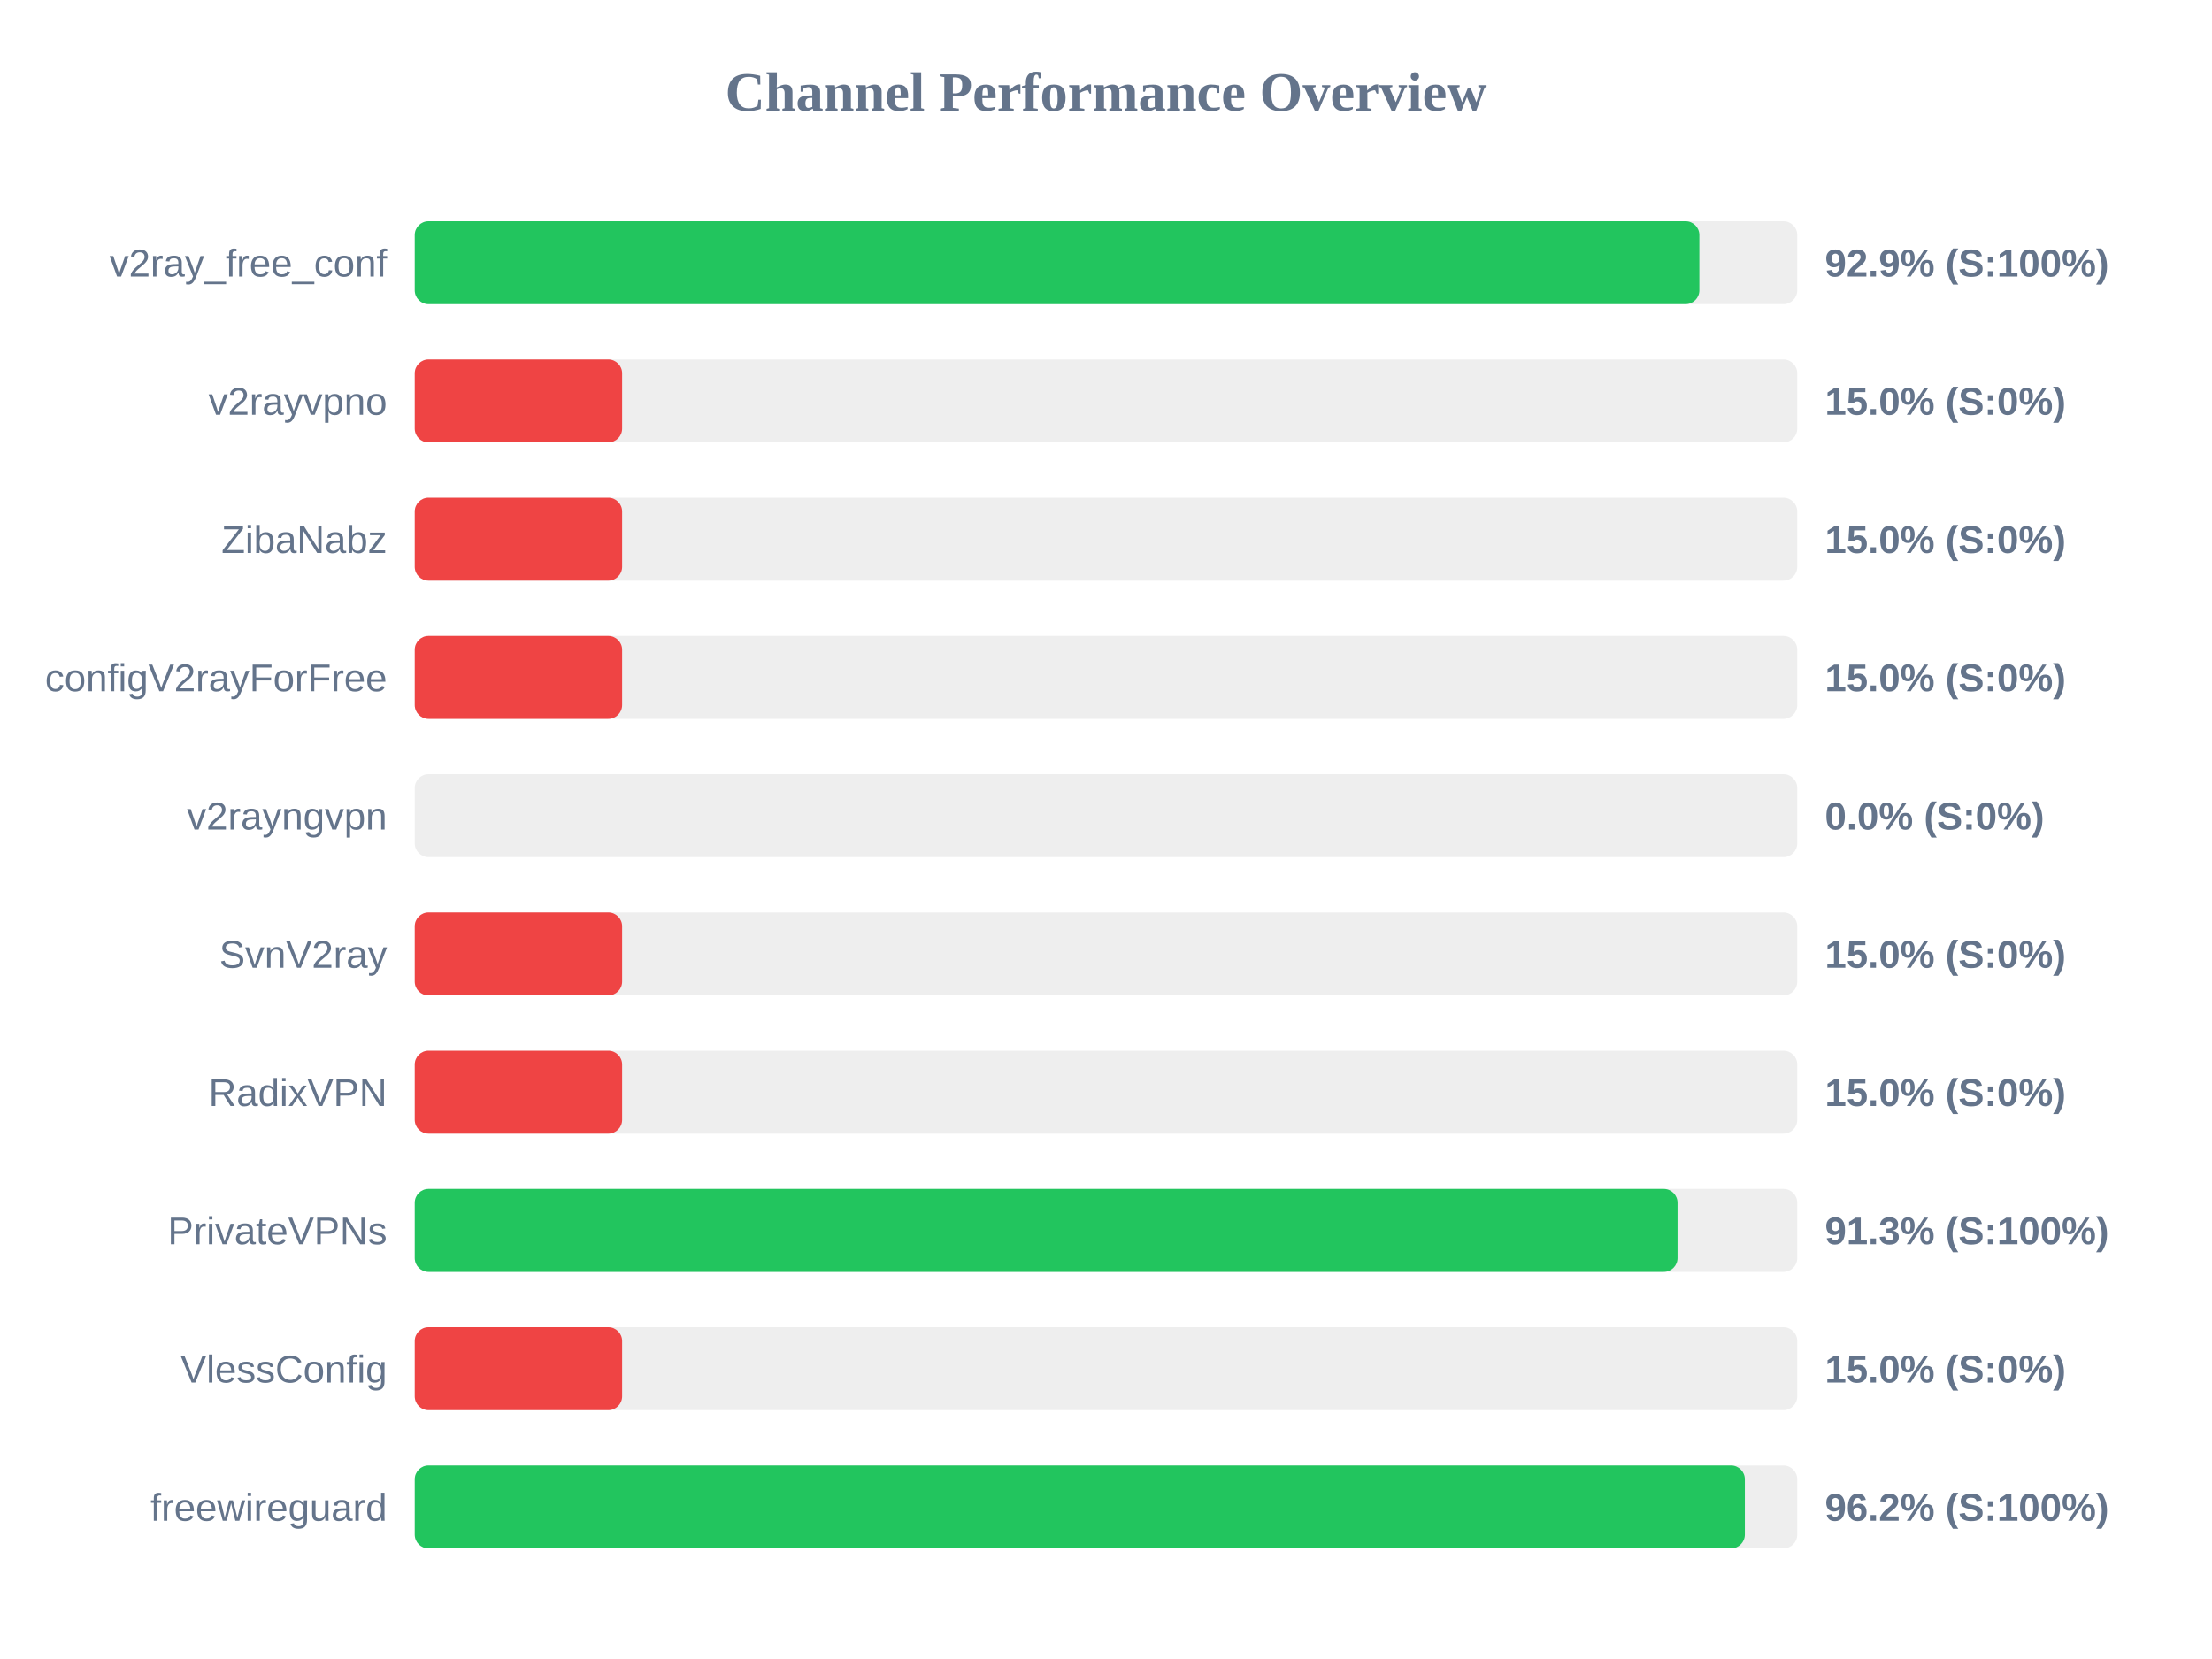
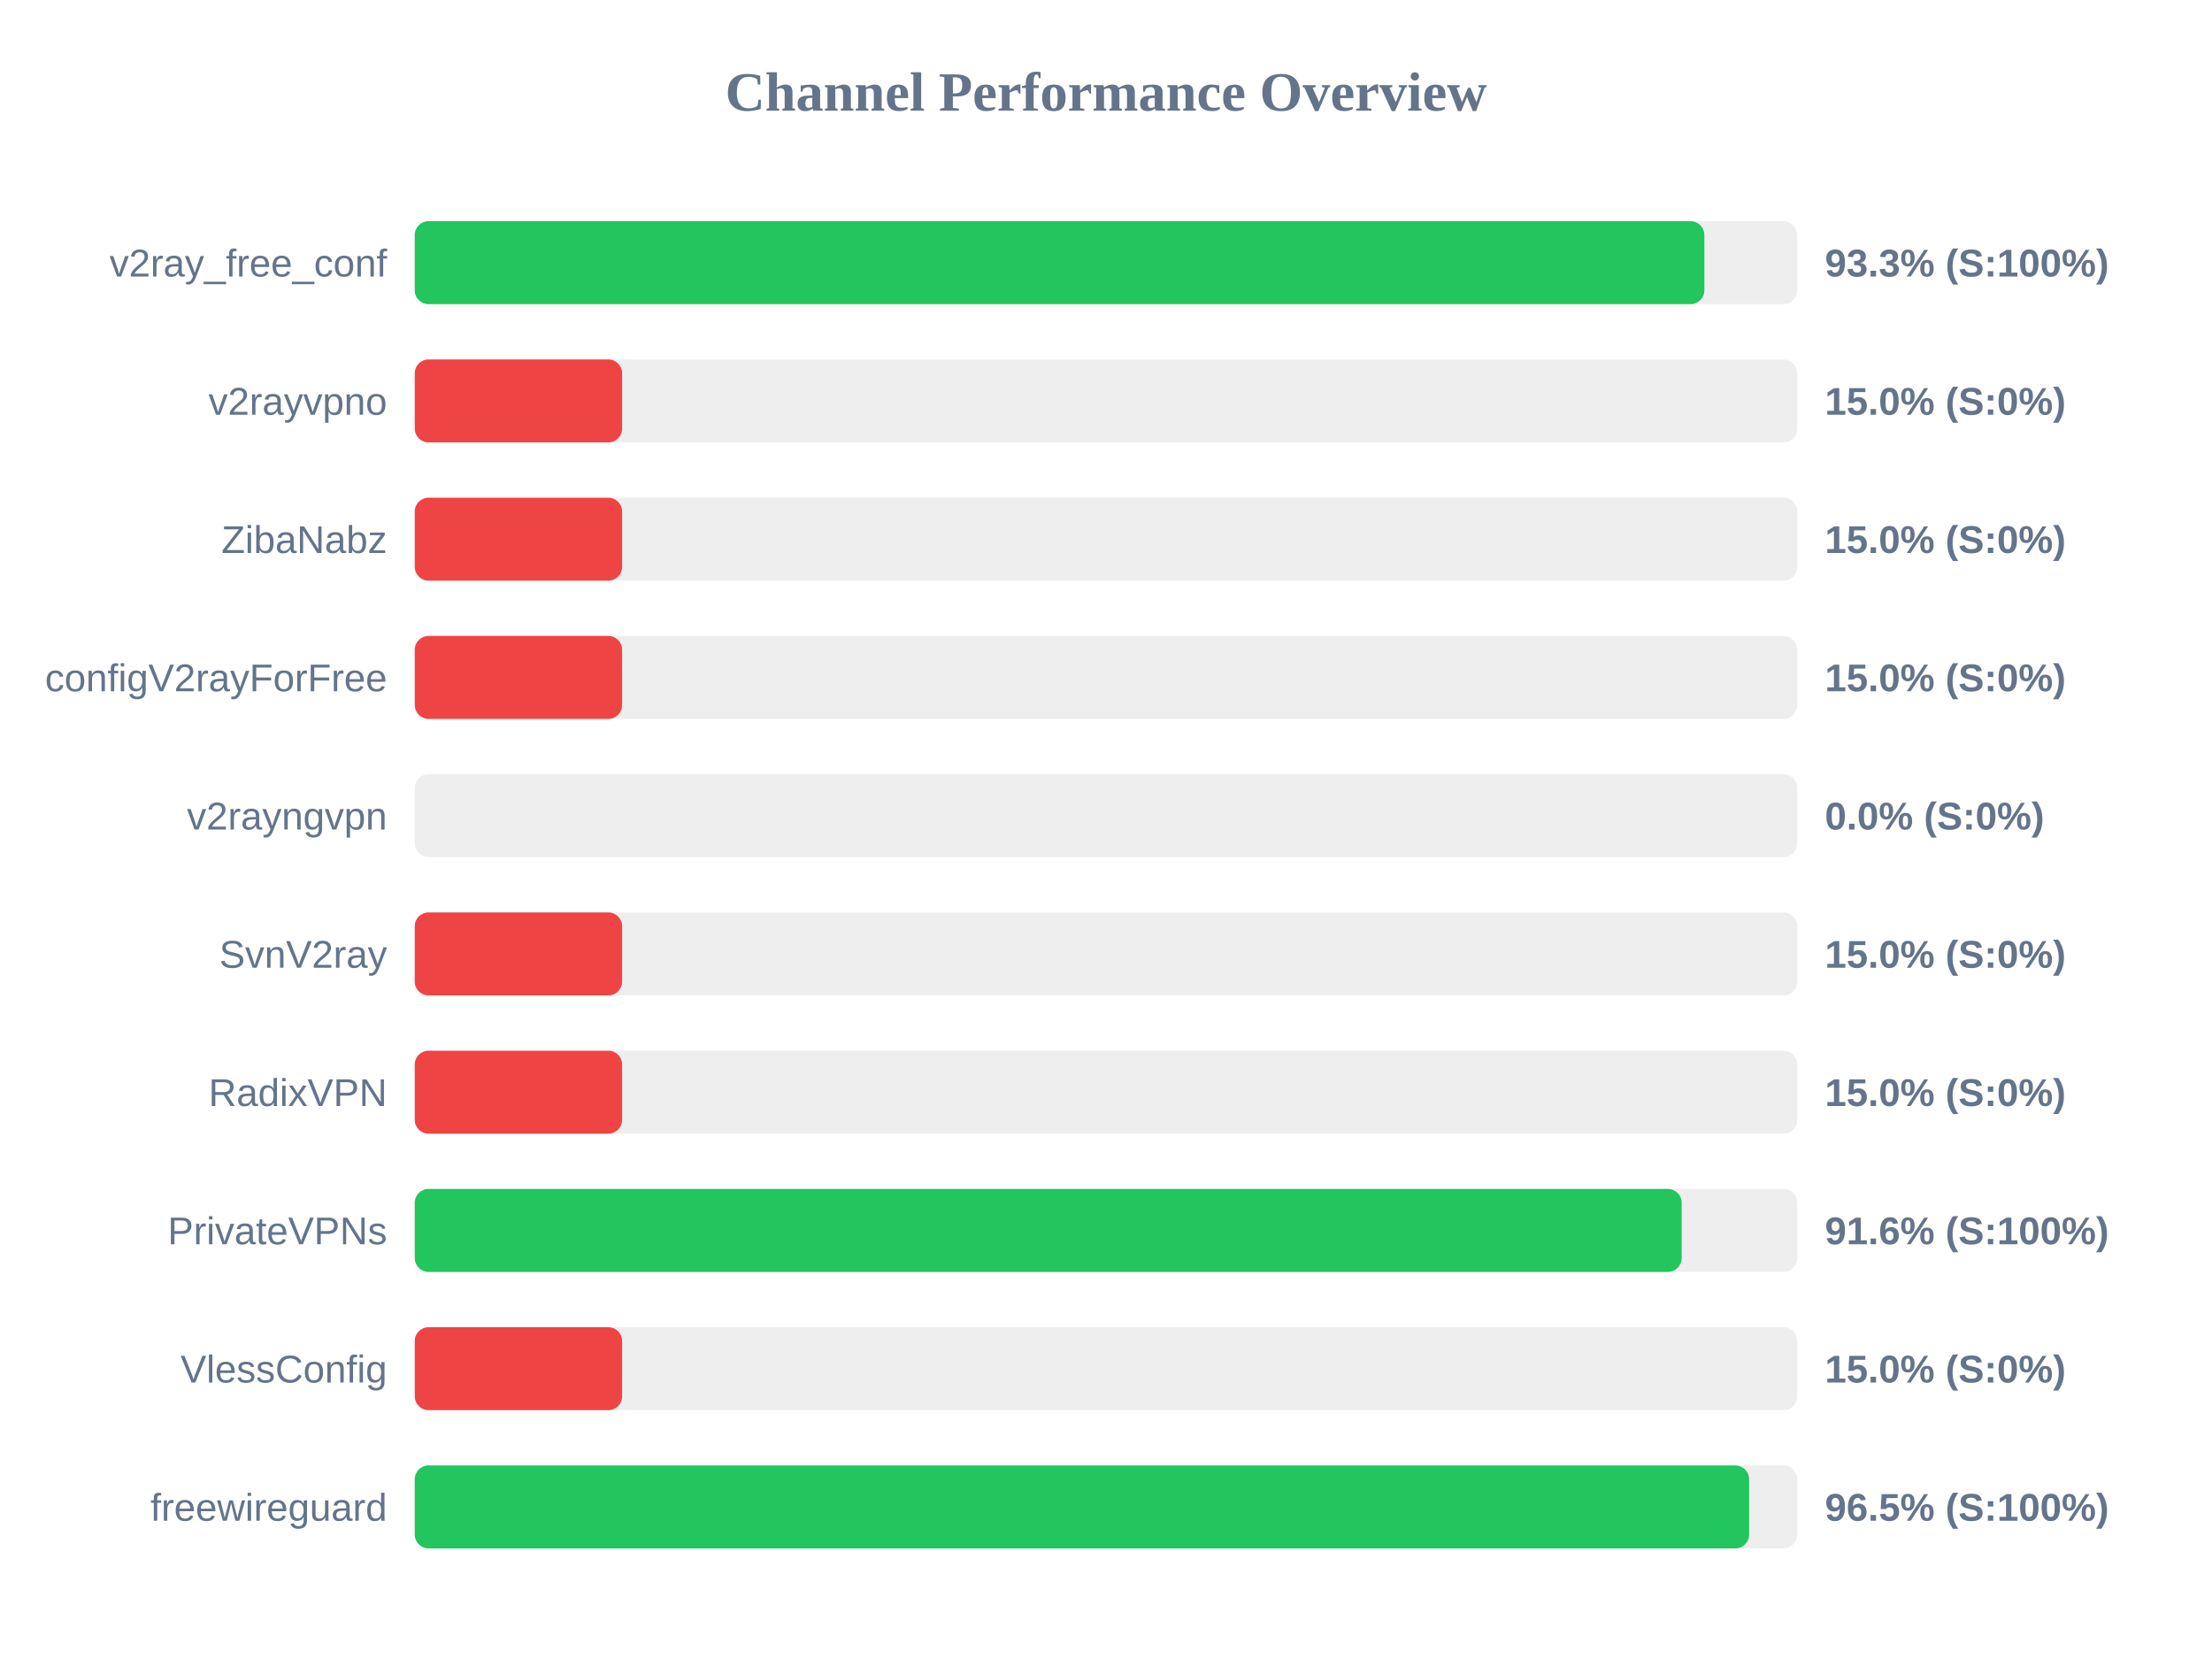
<svg xmlns="http://www.w3.org/2000/svg" width="800" height="600" version="1.1">
  <style>
        .row { font: 14px Arial; fill: #64748b; }
        .score { font: bold 14px Arial; fill: #64748b; }
    </style>
  <text x="400" y="40" text-anchor="middle" font-size="20px" font-weight="bold" fill="#64748b">Channel Performance Overview</text>
  <rect x="150" y="80" width="500" height="30" fill="#eee" rx="5" />
-   <rect x="150" y="80" width="464.6" height="30" fill="#22c55e" rx="5" />
+   <rect x="150" y="80" width="466.4" height="30" fill="#22c55e" rx="5" />
  <text x="140" y="100" text-anchor="end" class="row">v2ray_free_conf</text>
-   <text x="660" y="100" text-anchor="start" class="score">92.9% (S:100%)</text>
+   <text x="660" y="100" text-anchor="start" class="score">93.3% (S:100%)</text>
  <rect x="150" y="130" width="500" height="30" fill="#eee" rx="5" />
  <rect x="150" y="130" width="75.0" height="30" fill="#ef4444" rx="5" />
  <text x="140" y="150" text-anchor="end" class="row">v2rayvpno</text>
  <text x="660" y="150" text-anchor="start" class="score">15.0% (S:0%)</text>
  <rect x="150" y="180" width="500" height="30" fill="#eee" rx="5" />
  <rect x="150" y="180" width="75.0" height="30" fill="#ef4444" rx="5" />
  <text x="140" y="200" text-anchor="end" class="row">ZibaNabz</text>
  <text x="660" y="200" text-anchor="start" class="score">15.0% (S:0%)</text>
  <rect x="150" y="230" width="500" height="30" fill="#eee" rx="5" />
  <rect x="150" y="230" width="75.0" height="30" fill="#ef4444" rx="5" />
  <text x="140" y="250" text-anchor="end" class="row">configV2rayForFree</text>
  <text x="660" y="250" text-anchor="start" class="score">15.0% (S:0%)</text>
  <rect x="150" y="280" width="500" height="30" fill="#eee" rx="5" />
  <rect x="150" y="280" width="0.0" height="30" fill="#ef4444" rx="5" />
  <text x="140" y="300" text-anchor="end" class="row">v2rayngvpn</text>
  <text x="660" y="300" text-anchor="start" class="score">0.0% (S:0%)</text>
  <rect x="150" y="330" width="500" height="30" fill="#eee" rx="5" />
  <rect x="150" y="330" width="75.0" height="30" fill="#ef4444" rx="5" />
  <text x="140" y="350" text-anchor="end" class="row">SvnV2ray</text>
  <text x="660" y="350" text-anchor="start" class="score">15.0% (S:0%)</text>
  <rect x="150" y="380" width="500" height="30" fill="#eee" rx="5" />
  <rect x="150" y="380" width="75.0" height="30" fill="#ef4444" rx="5" />
  <text x="140" y="400" text-anchor="end" class="row">RadixVPN</text>
  <text x="660" y="400" text-anchor="start" class="score">15.0% (S:0%)</text>
  <rect x="150" y="430" width="500" height="30" fill="#eee" rx="5" />
-   <rect x="150" y="430" width="456.7" height="30" fill="#22c55e" rx="5" />
+   <rect x="150" y="430" width="458.2" height="30" fill="#22c55e" rx="5" />
  <text x="140" y="450" text-anchor="end" class="row">PrivateVPNs</text>
-   <text x="660" y="450" text-anchor="start" class="score">91.3% (S:100%)</text>
+   <text x="660" y="450" text-anchor="start" class="score">91.6% (S:100%)</text>
  <rect x="150" y="480" width="500" height="30" fill="#eee" rx="5" />
  <rect x="150" y="480" width="75.0" height="30" fill="#ef4444" rx="5" />
  <text x="140" y="500" text-anchor="end" class="row">VlessConfig</text>
  <text x="660" y="500" text-anchor="start" class="score">15.0% (S:0%)</text>
  <rect x="150" y="530" width="500" height="30" fill="#eee" rx="5" />
-   <rect x="150" y="530" width="481.05" height="30" fill="#22c55e" rx="5" />
+   <rect x="150" y="530" width="482.6" height="30" fill="#22c55e" rx="5" />
  <text x="140" y="550" text-anchor="end" class="row">freewireguard</text>
-   <text x="660" y="550" text-anchor="start" class="score">96.2% (S:100%)</text>
+   <text x="660" y="550" text-anchor="start" class="score">96.5% (S:100%)</text>
</svg>
